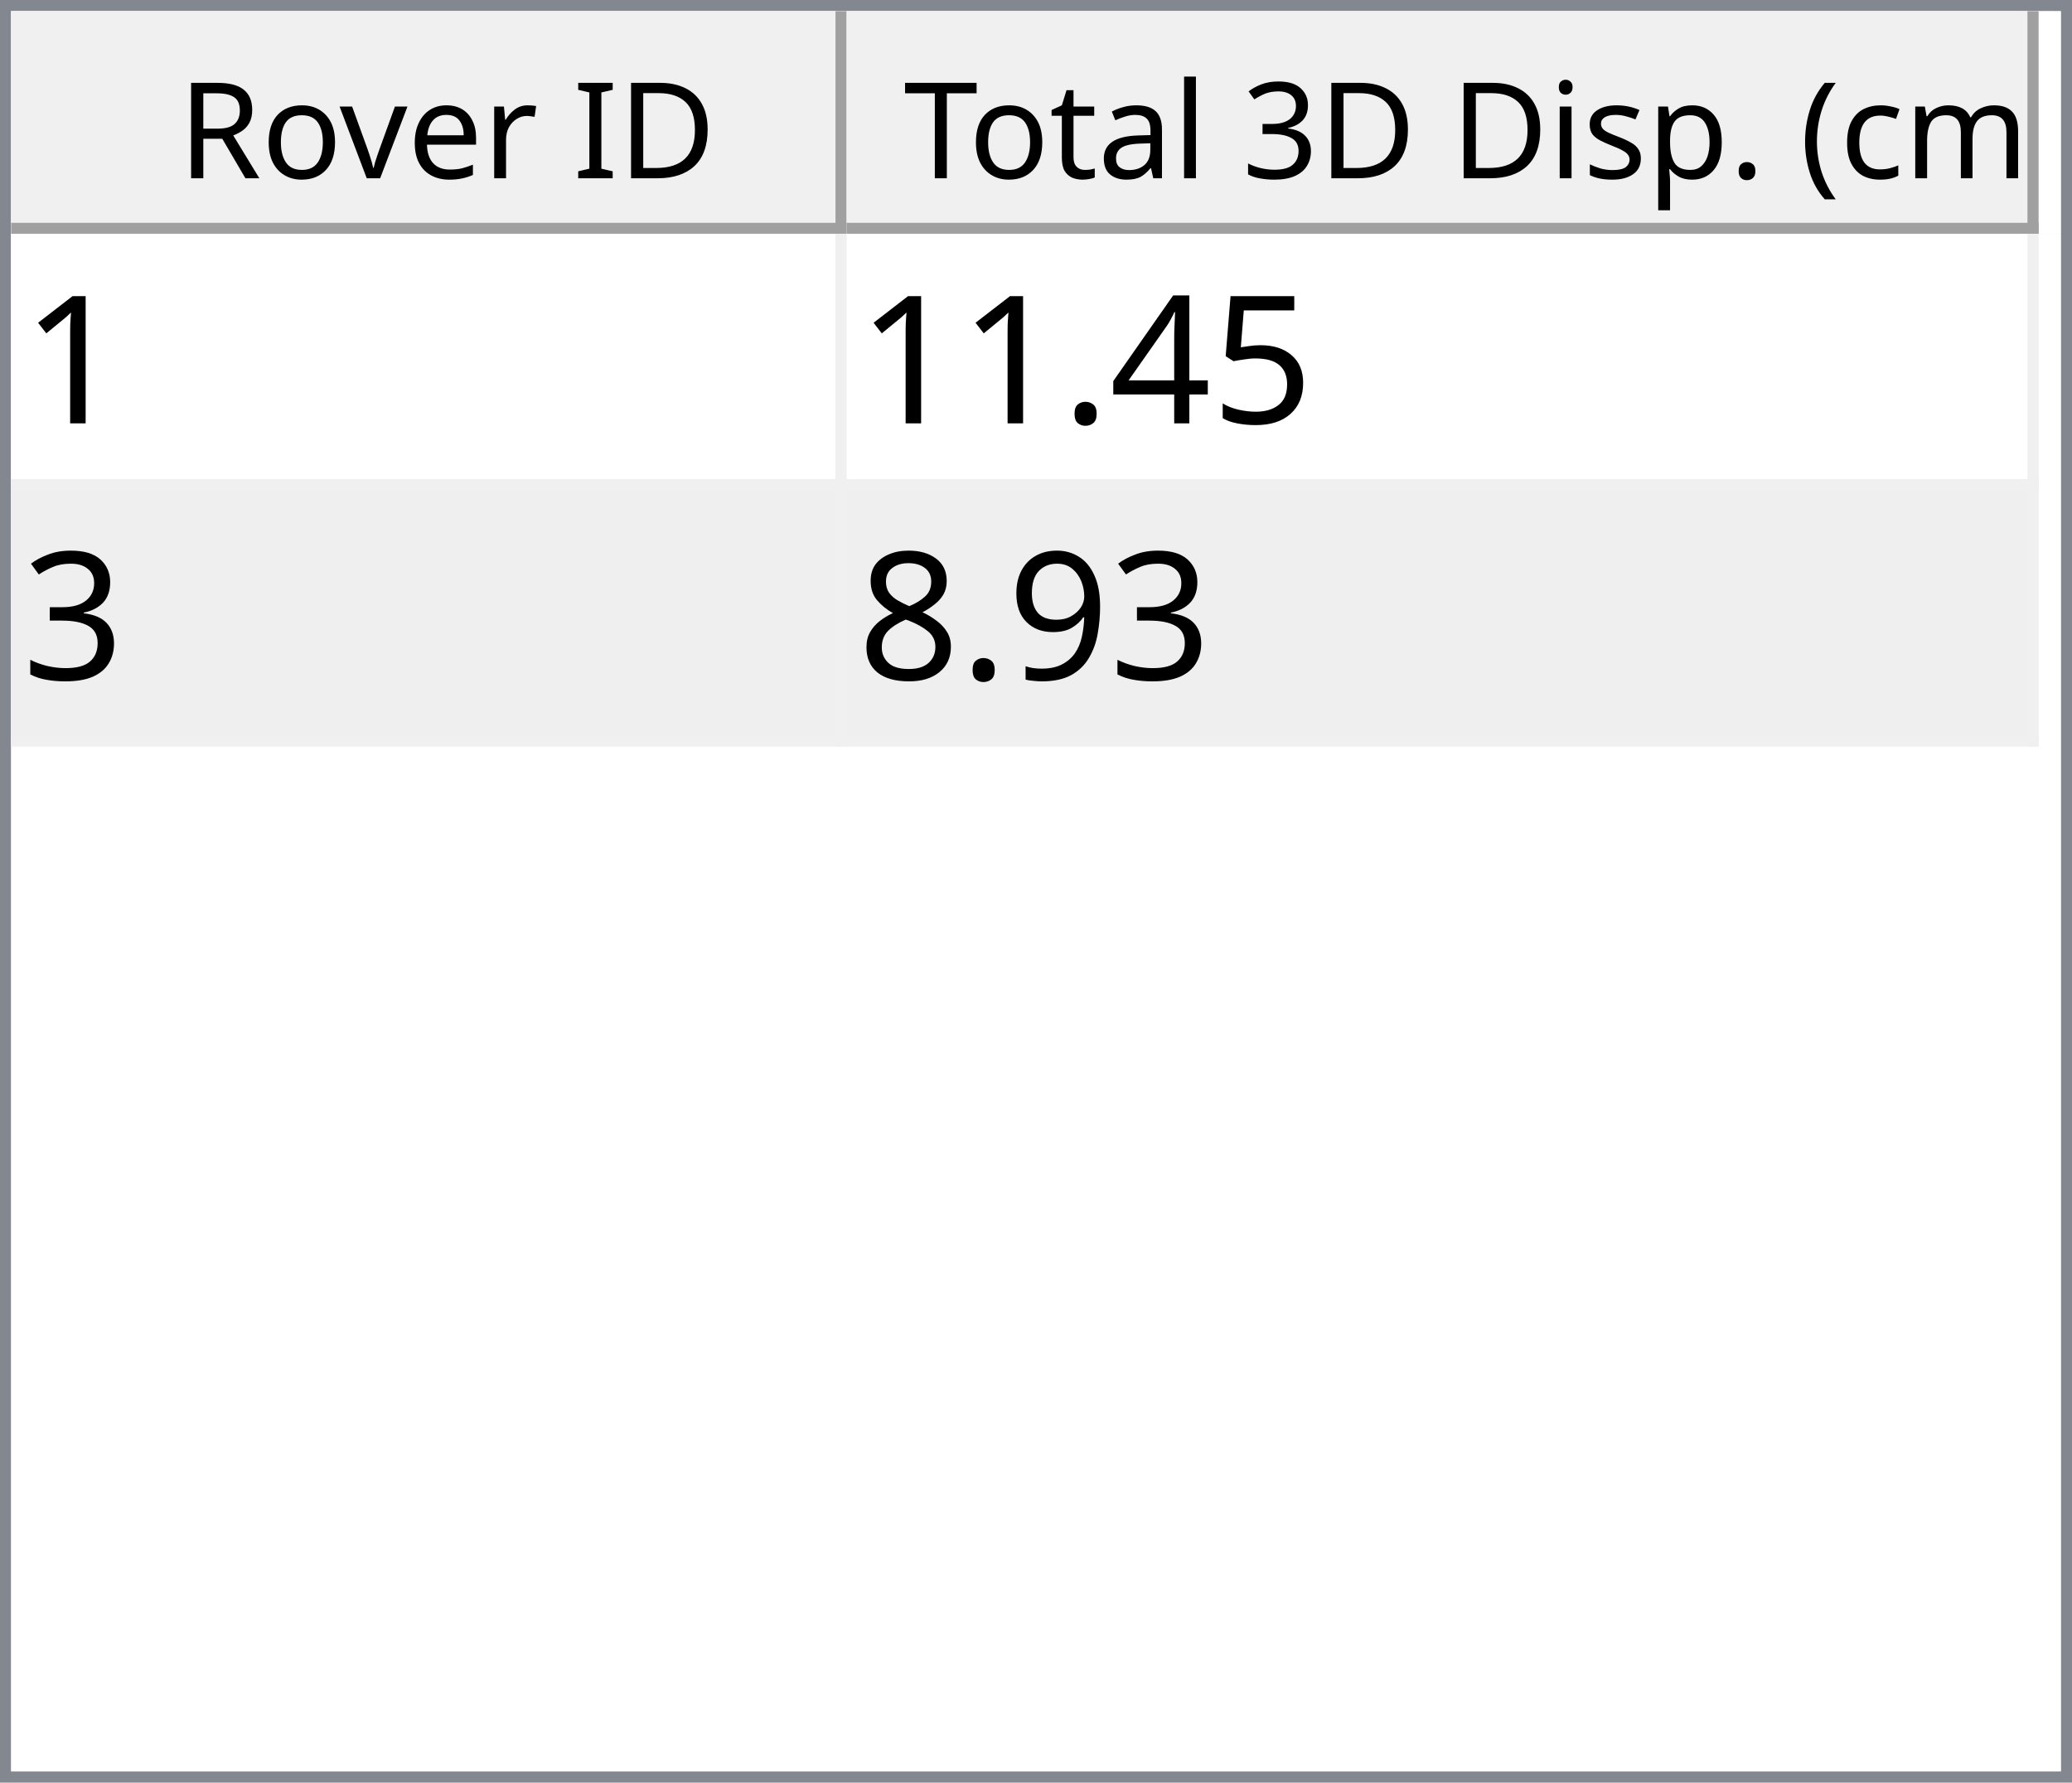
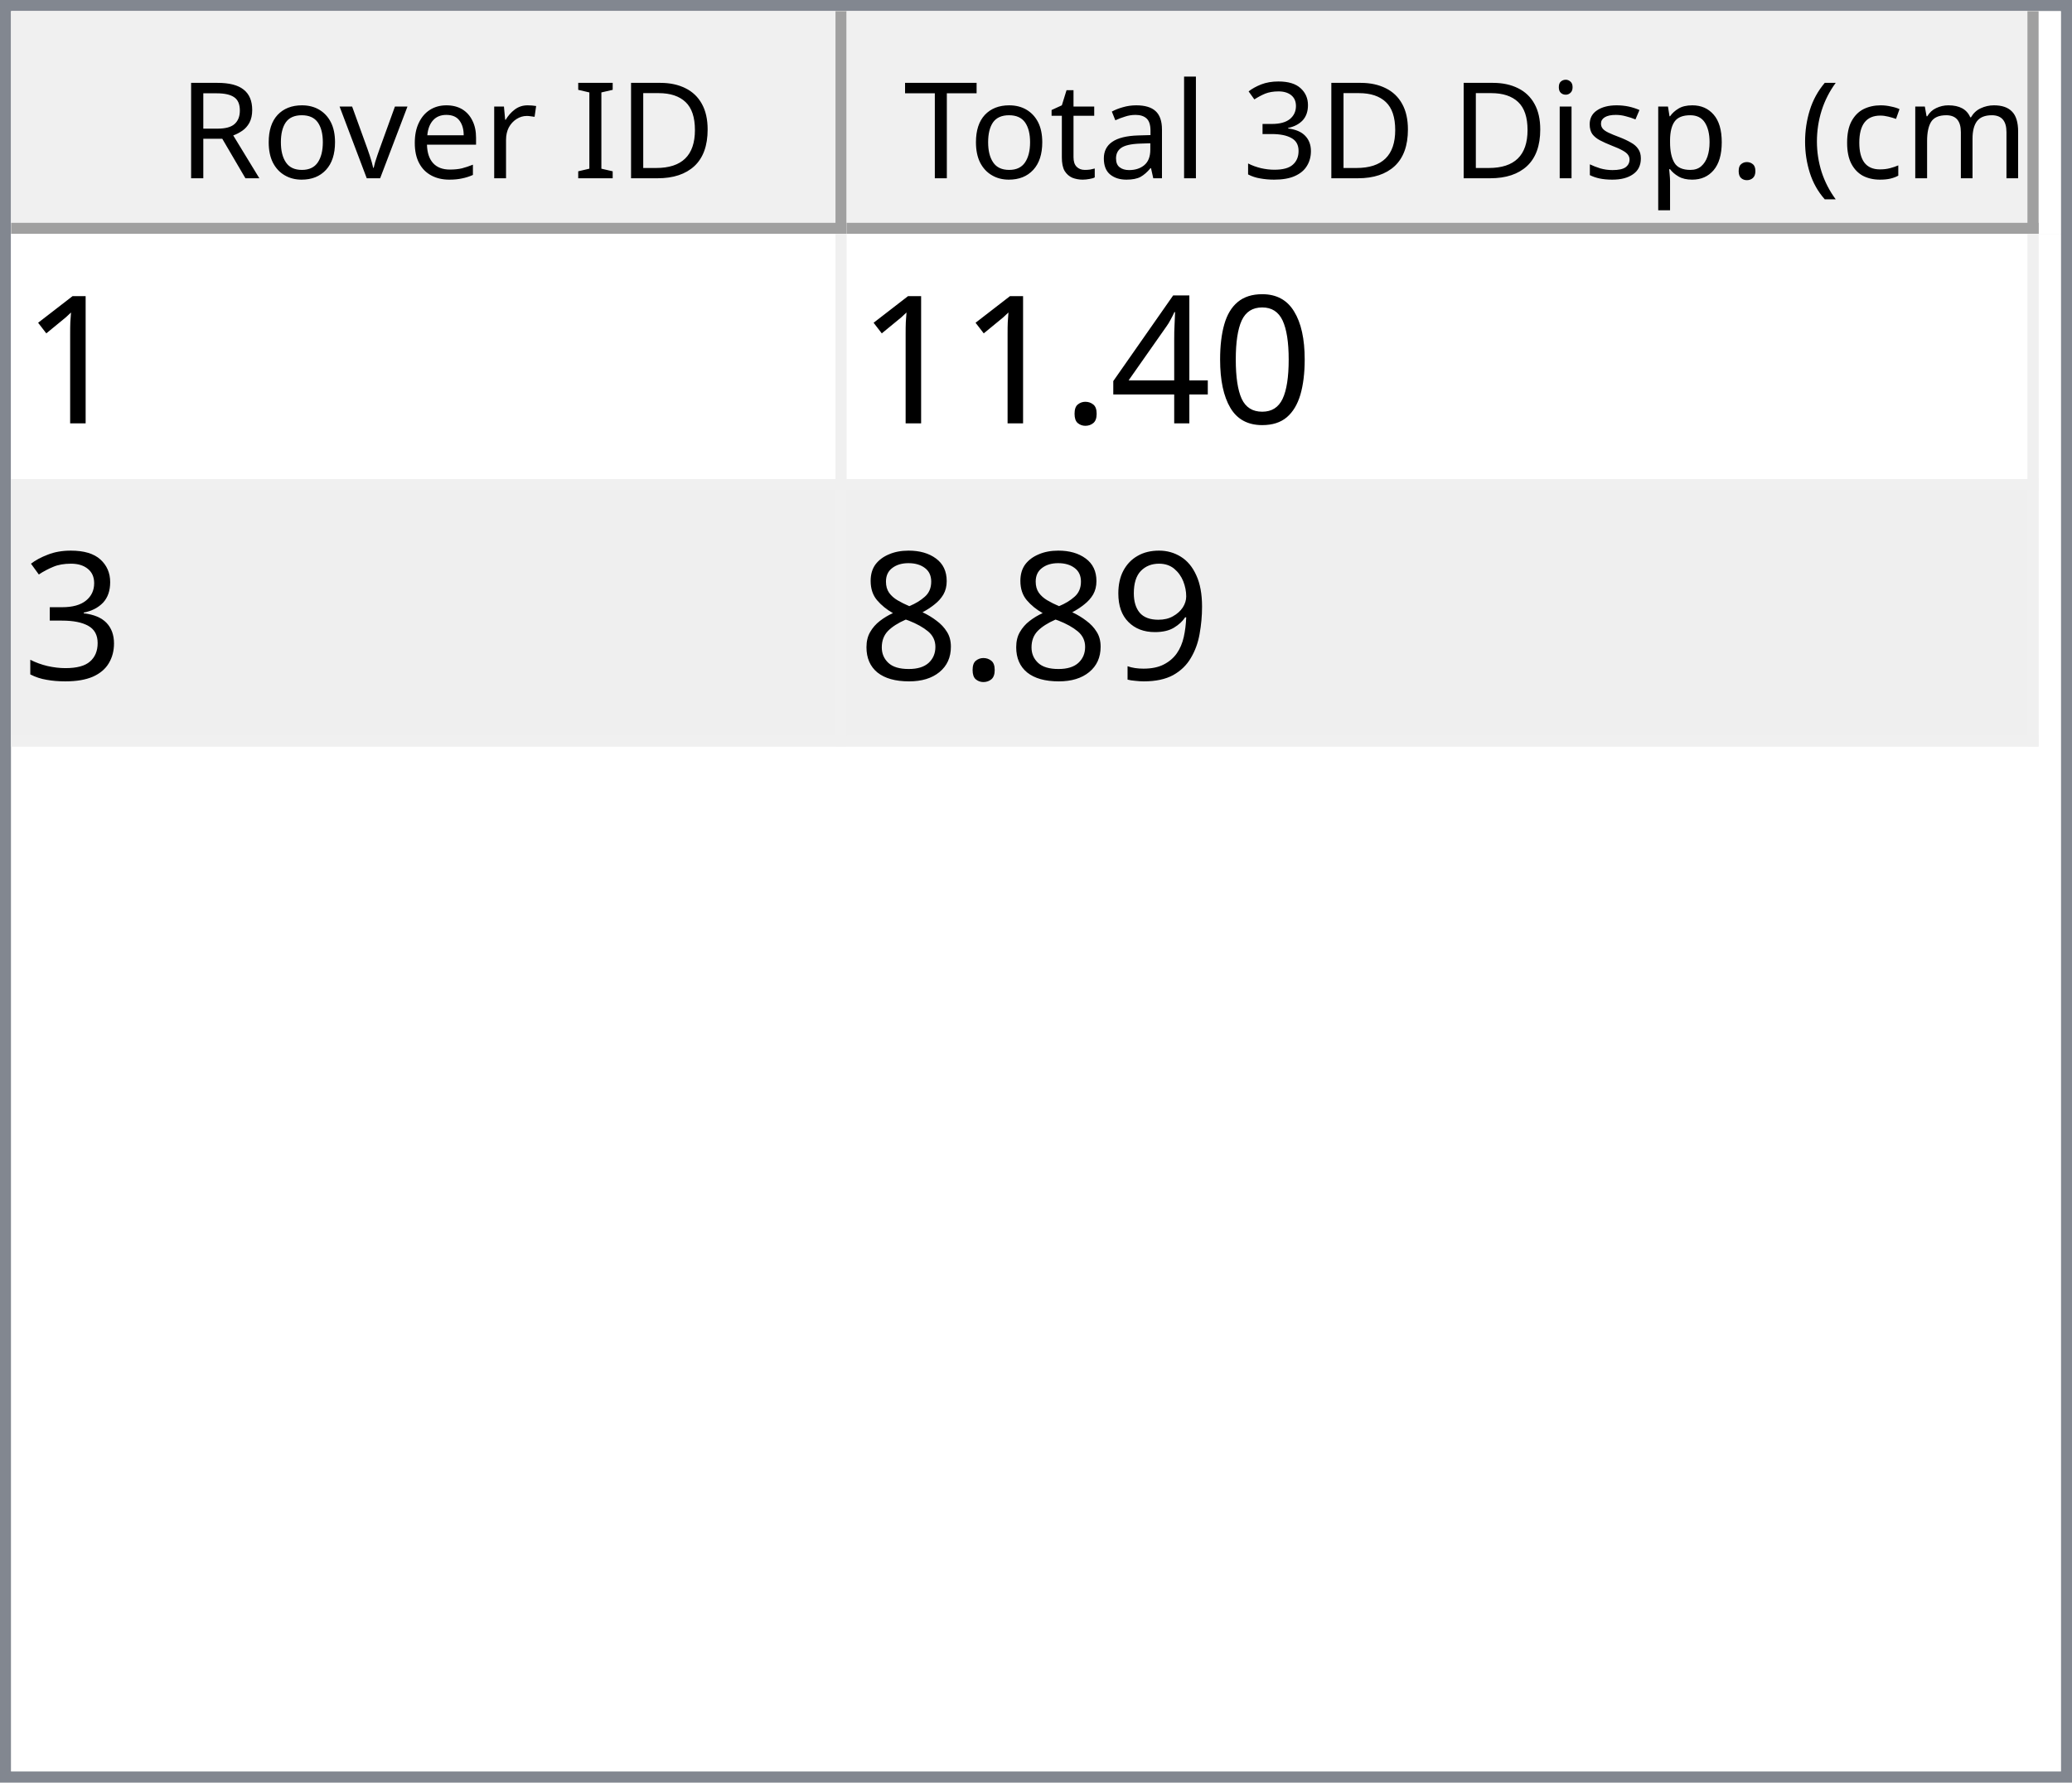
<svg xmlns="http://www.w3.org/2000/svg" style="fill-opacity:1; color-rendering:auto; color-interpolation:auto; text-rendering:auto; stroke:black; stroke-linecap:square; stroke-miterlimit:10; shape-rendering:auto; stroke-opacity:1; fill:black; stroke-dasharray:none; font-weight:normal; stroke-width:1; font-family:'Dialog'; font-style:normal; stroke-linejoin:miter; font-size:12px; stroke-dashoffset:0; image-rendering:auto;" width="186" height="160">
  <defs id="genericDefs" />
  <g>
    <defs id="defs1">
      <clipPath clipPathUnits="userSpaceOnUse" id="clipPath1">
        <path d="M0 0 L186 0 L186 160 L0 160 L0 0 Z" />
      </clipPath>
      <clipPath clipPathUnits="userSpaceOnUse" id="clipPath2">
        <path d="M0 0 L0 160 L186 160 L186 0 Z" />
      </clipPath>
      <clipPath clipPathUnits="userSpaceOnUse" id="clipPath3">
        <path d="M0 0 L0 20 L184 20 L184 0 Z" />
      </clipPath>
      <clipPath clipPathUnits="userSpaceOnUse" id="clipPath4">
        <path d="M0 0 L0 20 L75 20 L75 0 Z" />
      </clipPath>
      <clipPath clipPathUnits="userSpaceOnUse" id="clipPath5">
        <path d="M1 1 L1 19 L74 19 L74 1 Z" />
      </clipPath>
      <clipPath clipPathUnits="userSpaceOnUse" id="clipPath6">
        <path d="M0 0 L0 18 L73 18 L73 0 Z" />
      </clipPath>
      <clipPath clipPathUnits="userSpaceOnUse" id="clipPath7">
        <path d="M-0.5 -0.5 L-0.5 19.5 L74.5 19.5 L74.5 -0.5 Z" />
      </clipPath>
      <clipPath clipPathUnits="userSpaceOnUse" id="clipPath8">
        <path d="M0 0 L0 20 L107 20 L107 0 Z" />
      </clipPath>
      <clipPath clipPathUnits="userSpaceOnUse" id="clipPath9">
        <path d="M1 1 L1 19 L106 19 L106 1 Z" />
      </clipPath>
      <clipPath clipPathUnits="userSpaceOnUse" id="clipPath10">
        <path d="M0 0 L0 18 L105 18 L105 0 Z" />
      </clipPath>
      <clipPath clipPathUnits="userSpaceOnUse" id="clipPath11">
        <path d="M-0.5 -0.5 L-0.5 19.5 L106.5 19.5 L106.5 -0.5 Z" />
      </clipPath>
      <clipPath clipPathUnits="userSpaceOnUse" id="clipPath12">
        <path d="M0 0 L0 138 L184 138 L184 0 Z" />
      </clipPath>
      <clipPath clipPathUnits="userSpaceOnUse" id="clipPath13">
        <path d="M0 0 L0 46 L182 46 L182 0 Z" />
      </clipPath>
      <clipPath clipPathUnits="userSpaceOnUse" id="clipPath14">
        <path d="M-0.5 -0.5 L-0.5 45.5 L181.5 45.5 L181.5 -0.5 Z" />
      </clipPath>
      <clipPath clipPathUnits="userSpaceOnUse" id="clipPath15">
        <path d="M0 0 L0 22 L74 22 L74 0 Z" />
      </clipPath>
      <clipPath clipPathUnits="userSpaceOnUse" id="clipPath16">
        <path d="M0 0 L0 22 L106 22 L106 0 Z" />
      </clipPath>
      <font horiz-adv-x="64.551" id="font1">
        <font-face ascent="107.91" descent="25.098" units-per-em="100" style="font-style:normal; font-family:Segoe UI; font-weight:normal;" />
        <missing-glyph horiz-adv-x="64.551" d="M8.109 0 L8.109 68.266 L56.453 68.266 L56.453 0 L8.109 0 ZM15.328 7.234 L49.219 7.234 L49.219 61.031 L15.328 61.031 L15.328 7.234 Z" />
        <glyph unicode="D" horiz-adv-x="70.117" d="M9.188 0 L9.188 70.016 L28.516 70.016 Q65.531 70.016 65.531 35.891 Q65.531 19.672 55.25 9.836 Q44.969 0 27.734 0 L9.188 0 ZM17.391 62.594 L17.391 7.422 L27.828 7.422 Q41.609 7.422 49.273 14.797 Q56.938 22.172 56.938 35.688 Q56.938 62.594 28.328 62.594 L17.391 62.594 Z" />
        <glyph unicode="I" horiz-adv-x="26.611" d="M17.391 0 L9.188 0 L9.188 70.016 L17.391 70.016 L17.391 0 Z" />
        <glyph unicode=" " horiz-adv-x="27.393" d="" />
        <glyph unicode="r" horiz-adv-x="34.766" d="M34.188 41.891 Q32.078 43.5 28.125 43.5 Q23 43.5 19.555 38.672 Q16.109 33.844 16.109 25.484 L16.109 0 L8.109 0 L8.109 50 L16.109 50 L16.109 39.703 L16.312 39.703 Q18.016 44.969 21.531 47.922 Q25.047 50.875 29.391 50.875 Q32.516 50.875 34.188 50.203 L34.188 41.891 Z" />
        <glyph unicode="e" horiz-adv-x="52.295" d="M48.297 23 L12.984 23 Q13.188 14.656 17.484 10.109 Q21.781 5.562 29.297 5.562 Q37.75 5.562 44.828 11.141 L44.828 3.609 Q38.234 -1.172 27.391 -1.172 Q16.797 -1.172 10.742 5.641 Q4.688 12.453 4.688 24.812 Q4.688 36.469 11.305 43.82 Q17.922 51.172 27.734 51.172 Q37.547 51.172 42.922 44.828 Q48.297 38.484 48.297 27.203 L48.297 23 ZM40.094 29.781 Q40.047 36.719 36.75 40.578 Q33.453 44.438 27.594 44.438 Q21.922 44.438 17.969 40.383 Q14.016 36.328 13.094 29.781 L40.094 29.781 Z" />
        <glyph unicode="v" horiz-adv-x="47.9" d="M47.406 50 L27.484 0 L19.625 0 L0.688 50 L9.469 50 L22.172 13.672 Q23.578 9.672 23.922 6.688 L24.125 6.688 Q24.609 10.453 25.688 13.484 L38.969 50 L47.406 50 Z" />
        <glyph unicode="o" horiz-adv-x="58.594" d="M29 -1.172 Q17.922 -1.172 11.305 5.836 Q4.688 12.844 4.688 24.422 Q4.688 37.016 11.57 44.094 Q18.453 51.172 30.172 51.172 Q41.359 51.172 47.633 44.289 Q53.906 37.406 53.906 25.203 Q53.906 13.234 47.141 6.031 Q40.375 -1.172 29 -1.172 ZM29.594 44.438 Q21.875 44.438 17.383 39.188 Q12.891 33.938 12.891 24.703 Q12.891 15.828 17.43 10.695 Q21.969 5.562 29.594 5.562 Q37.359 5.562 41.531 10.594 Q45.703 15.625 45.703 24.906 Q45.703 34.281 41.531 39.359 Q37.359 44.438 29.594 44.438 Z" />
        <glyph unicode="R" horiz-adv-x="59.814" d="M59.375 0 L49.609 0 L37.891 19.625 Q36.281 22.359 34.766 24.289 Q33.25 26.219 31.664 27.438 Q30.078 28.656 28.25 29.219 Q26.422 29.781 24.125 29.781 L17.391 29.781 L17.391 0 L9.188 0 L9.188 70.016 L30.078 70.016 Q34.672 70.016 38.555 68.867 Q42.438 67.719 45.289 65.375 Q48.141 63.031 49.758 59.547 Q51.375 56.062 51.375 51.375 Q51.375 47.703 50.273 44.656 Q49.172 41.609 47.148 39.211 Q45.125 36.812 42.266 35.133 Q39.406 33.453 35.844 32.516 L35.844 32.328 Q37.594 31.547 38.891 30.547 Q40.188 29.547 41.359 28.18 Q42.531 26.812 43.68 25.078 Q44.828 23.344 46.234 21.047 L59.375 0 ZM17.391 62.594 L17.391 37.203 L28.516 37.203 Q31.594 37.203 34.203 38.133 Q36.812 39.062 38.719 40.797 Q40.625 42.531 41.703 45.047 Q42.781 47.562 42.781 50.688 Q42.781 56.297 39.141 59.445 Q35.5 62.594 28.609 62.594 L17.391 62.594 Z" />
        <glyph unicode=")" horiz-adv-x="30.176" d="M8.297 -15.922 L1.172 -15.922 Q16.406 2.344 16.406 26.812 Q16.406 51.469 1.078 70.016 L8.297 70.016 Q23.531 52.156 23.531 26.703 Q23.531 1.375 8.297 -15.922 Z" />
        <glyph unicode="m" horiz-adv-x="86.133" d="M79.109 0 L71.094 0 L71.094 28.719 Q71.094 37.016 68.531 40.727 Q65.969 44.438 59.906 44.438 Q54.781 44.438 51.195 39.75 Q47.609 35.062 47.609 28.516 L47.609 0 L39.594 0 L39.594 29.688 Q39.594 44.438 28.219 44.438 Q22.953 44.438 19.531 40.016 Q16.109 35.594 16.109 28.516 L16.109 0 L8.109 0 L8.109 50 L16.109 50 L16.109 42.094 L16.312 42.094 Q21.625 51.172 31.844 51.172 Q36.969 51.172 40.773 48.312 Q44.578 45.453 46 40.828 Q51.562 51.172 62.594 51.172 Q79.109 51.172 79.109 30.812 L79.109 0 Z" />
        <glyph unicode="c" horiz-adv-x="46.191" d="M42.188 2.297 Q36.422 -1.172 28.516 -1.172 Q17.828 -1.172 11.258 5.789 Q4.688 12.75 4.688 23.828 Q4.688 36.188 11.766 43.68 Q18.844 51.172 30.672 51.172 Q37.25 51.172 42.281 48.734 L42.281 40.531 Q36.719 44.438 30.375 44.438 Q22.703 44.438 17.797 38.945 Q12.891 33.453 12.891 24.516 Q12.891 15.719 17.508 10.641 Q22.125 5.562 29.891 5.562 Q36.422 5.562 42.188 9.906 L42.188 2.297 Z" />
        <glyph unicode="(" horiz-adv-x="30.176" d="M29.109 -15.922 L21.969 -15.922 Q6.844 1.375 6.844 26.703 Q6.844 52.156 21.969 70.016 L29.203 70.016 Q13.875 51.469 13.875 26.812 Q13.875 2.344 29.109 -15.922 Z" />
        <glyph unicode="." horiz-adv-x="21.68" d="M10.891 -1.078 Q8.641 -1.078 7.055 0.539 Q5.469 2.156 5.469 4.391 Q5.469 6.641 7.055 8.273 Q8.641 9.906 10.891 9.906 Q13.188 9.906 14.797 8.273 Q16.406 6.641 16.406 4.391 Q16.406 2.156 14.797 0.539 Q13.188 -1.078 10.891 -1.078 Z" />
        <glyph unicode="p" horiz-adv-x="58.789" d="M16.312 7.234 L16.109 7.234 L16.109 -23 L8.109 -23 L8.109 50 L16.109 50 L16.109 41.219 L16.312 41.219 Q22.219 51.172 33.594 51.172 Q43.266 51.172 48.688 44.461 Q54.109 37.75 54.109 26.469 Q54.109 13.922 48 6.375 Q41.891 -1.172 31.297 -1.172 Q21.578 -1.172 16.312 7.234 ZM16.109 27.391 L16.109 20.406 Q16.109 14.203 20.141 9.883 Q24.172 5.562 30.375 5.562 Q37.641 5.562 41.773 11.133 Q45.906 16.703 45.906 26.609 Q45.906 34.969 42.047 39.703 Q38.188 44.438 31.594 44.438 Q24.609 44.438 20.359 39.578 Q16.109 34.719 16.109 27.391 Z" />
        <glyph unicode="s" horiz-adv-x="42.432" d="M5.078 1.812 L5.078 10.406 Q11.625 5.562 19.484 5.562 Q30.031 5.562 30.031 12.594 Q30.031 14.594 29.125 15.992 Q28.219 17.391 26.68 18.461 Q25.141 19.531 23.07 20.383 Q21 21.234 18.609 22.172 Q15.281 23.484 12.766 24.828 Q10.25 26.172 8.57 27.859 Q6.891 29.547 6.031 31.695 Q5.172 33.844 5.172 36.719 Q5.172 40.234 6.789 42.945 Q8.406 45.656 11.086 47.484 Q13.766 49.312 17.211 50.242 Q20.656 51.172 24.312 51.172 Q30.812 51.172 35.938 48.922 L35.938 40.828 Q30.422 44.438 23.25 44.438 Q21 44.438 19.195 43.922 Q17.391 43.406 16.094 42.477 Q14.797 41.547 14.086 40.258 Q13.375 38.969 13.375 37.406 Q13.375 35.453 14.086 34.133 Q14.797 32.812 16.164 31.789 Q17.531 30.766 19.484 29.938 Q21.438 29.109 23.922 28.125 Q27.25 26.859 29.883 25.516 Q32.516 24.172 34.375 22.484 Q36.234 20.797 37.234 18.602 Q38.234 16.406 38.234 13.375 Q38.234 9.672 36.602 6.938 Q34.969 4.203 32.234 2.398 Q29.5 0.594 25.93 -0.289 Q22.359 -1.172 18.453 -1.172 Q10.75 -1.172 5.078 1.812 Z" />
        <glyph unicode="i" horiz-adv-x="24.219" d="M12.203 62.703 Q10.062 62.703 8.547 64.164 Q7.031 65.625 7.031 67.875 Q7.031 70.125 8.547 71.609 Q10.062 73.094 12.203 73.094 Q14.406 73.094 15.945 71.609 Q17.484 70.125 17.484 67.875 Q17.484 65.719 15.945 64.211 Q14.406 62.703 12.203 62.703 ZM16.109 0 L8.109 0 L8.109 50 L16.109 50 L16.109 0 Z" />
        <glyph unicode="3" horiz-adv-x="53.906" d="M46.531 19.828 Q46.531 15.094 44.75 11.211 Q42.969 7.328 39.719 4.57 Q36.469 1.812 31.93 0.297 Q27.391 -1.219 21.922 -1.219 Q11.922 -1.219 6 2.594 L6 11.188 Q13.094 5.609 22.219 5.609 Q25.875 5.609 28.828 6.539 Q31.781 7.469 33.906 9.227 Q36.031 10.984 37.18 13.477 Q38.328 15.969 38.328 19.094 Q38.328 32.812 18.797 32.812 L12.984 32.812 L12.984 39.594 L18.5 39.594 Q35.797 39.594 35.797 52.484 Q35.797 64.406 22.609 64.406 Q15.188 64.406 8.688 59.422 L8.688 67.188 Q15.375 71.188 24.609 71.188 Q29 71.188 32.57 69.969 Q36.141 68.75 38.68 66.555 Q41.219 64.359 42.609 61.281 Q44 58.203 44 54.5 Q44 40.672 30.031 36.719 L30.031 36.531 Q33.594 36.141 36.625 34.797 Q39.656 33.453 41.852 31.305 Q44.047 29.156 45.289 26.25 Q46.531 23.344 46.531 19.828 Z" />
        <glyph unicode="l" horiz-adv-x="24.219" d="M16.109 0 L8.109 0 L8.109 74.031 L16.109 74.031 L16.109 0 Z" />
        <glyph unicode="a" horiz-adv-x="50.879" d="M43.891 0 L35.891 0 L35.891 7.812 L35.688 7.812 Q30.469 -1.172 20.312 -1.172 Q12.844 -1.172 8.617 2.781 Q4.391 6.734 4.391 13.281 Q4.391 27.297 20.906 29.594 L35.891 31.688 Q35.891 44.438 25.594 44.438 Q16.547 44.438 9.281 38.281 L9.281 46.484 Q16.656 51.172 26.266 51.172 Q43.891 51.172 43.891 32.516 L43.891 0 ZM35.891 25.297 L23.828 23.641 Q18.266 22.859 15.43 20.875 Q12.594 18.891 12.594 13.875 Q12.594 10.203 15.211 7.883 Q17.828 5.562 22.172 5.562 Q28.125 5.562 32.008 9.742 Q35.891 13.922 35.891 20.312 L35.891 25.297 Z" />
        <glyph unicode="t" horiz-adv-x="33.887" d="M31.297 0.484 Q28.469 -1.078 23.828 -1.078 Q10.688 -1.078 10.688 13.578 L10.688 43.172 L2.094 43.172 L2.094 50 L10.688 50 L10.688 62.203 L18.703 64.797 L18.703 50 L31.297 50 L31.297 43.172 L18.703 43.172 L18.703 14.984 Q18.703 9.969 20.414 7.82 Q22.125 5.672 26.078 5.672 Q29.109 5.672 31.297 7.328 L31.297 0.484 Z" />
        <glyph unicode="T" horiz-adv-x="52.393" d="M50.594 62.594 L30.375 62.594 L30.375 0 L22.172 0 L22.172 62.594 L2 62.594 L2 70.016 L50.594 70.016 L50.594 62.594 Z" />
      </font>
      <font horiz-adv-x="75.0" id="font2">
        <font-face ascent="100.537" descent="21.973" units-per-em="100" style="font-style:normal; font-family:sans-serif; font-weight:normal;" />
        <missing-glyph horiz-adv-x="75.0" d="M12.5 0 L12.5 62.5 L62.5 62.5 L62.5 0 L12.5 0 ZM14.062 1.562 L60.938 1.562 L60.938 60.938 L14.062 60.938 L14.062 1.562 Z" />
        <glyph unicode="1" horiz-adv-x="55.615" d="M37.25 0 L28.469 0 L28.469 56 Q25.297 52.984 20.141 49.953 Q14.984 46.922 10.891 45.406 L10.891 53.906 Q18.266 57.375 23.781 62.305 Q29.297 67.234 31.594 71.875 L37.25 71.875 L37.25 0 Z" />
-         <glyph unicode="5" horiz-adv-x="55.615" d="M4.156 18.75 L13.375 19.531 Q14.406 12.797 18.141 9.398 Q21.875 6 27.156 6 Q33.5 6 37.891 10.789 Q42.281 15.578 42.281 23.484 Q42.281 31 38.062 35.352 Q33.844 39.703 27 39.703 Q22.75 39.703 19.336 37.773 Q15.922 35.844 13.969 32.766 L5.719 33.844 L12.641 70.609 L48.25 70.609 L48.25 62.203 L19.672 62.203 L15.828 42.969 Q22.266 47.469 29.344 47.469 Q38.719 47.469 45.164 40.969 Q51.609 34.469 51.609 24.266 Q51.609 14.547 45.953 7.469 Q39.062 -1.219 27.156 -1.219 Q17.391 -1.219 11.211 4.25 Q5.031 9.719 4.156 18.75 Z" />
+         <glyph unicode="0" horiz-adv-x="55.615" d="M4.156 35.297 Q4.156 48 6.766 55.742 Q9.375 63.484 14.523 67.68 Q19.672 71.875 27.484 71.875 Q33.25 71.875 37.594 69.555 Q41.938 67.234 44.773 62.867 Q47.609 58.5 49.219 52.227 Q50.828 45.953 50.828 35.297 Q50.828 22.703 48.242 14.969 Q45.656 7.234 40.508 3.008 Q35.359 -1.219 27.484 -1.219 Q17.141 -1.219 11.234 6.203 Q4.156 15.141 4.156 35.297 ZM13.188 35.297 Q13.188 17.672 17.312 11.836 Q21.438 6 27.484 6 Q33.547 6 37.672 11.859 Q41.797 17.719 41.797 35.297 Q41.797 52.984 37.672 58.789 Q33.547 64.594 27.391 64.594 Q21.344 64.594 17.719 59.469 Q13.188 52.938 13.188 35.297 Z" />
        <glyph unicode="4" horiz-adv-x="55.615" d="M32.328 0 L32.328 17.141 L1.266 17.141 L1.266 25.203 L33.938 71.578 L41.109 71.578 L41.109 25.203 L50.781 25.203 L50.781 17.141 L41.109 17.141 L41.109 0 L32.328 0 ZM32.328 25.203 L32.328 57.469 L9.906 25.203 L32.328 25.203 Z" />
        <glyph unicode="." horiz-adv-x="27.783" d="M9.078 0 L9.078 10.016 L19.094 10.016 L19.094 0 L9.078 0 Z" />
        <glyph unicode="3" horiz-adv-x="55.615" d="M4.203 18.891 L12.984 20.062 Q14.5 12.594 18.141 9.297 Q21.781 6 27 6 Q33.203 6 37.477 10.297 Q41.75 14.594 41.75 20.953 Q41.75 27 37.797 30.93 Q33.844 34.859 27.734 34.859 Q25.25 34.859 21.531 33.891 L22.516 41.609 Q23.391 41.5 23.922 41.5 Q29.547 41.5 34.039 44.43 Q38.531 47.359 38.531 53.469 Q38.531 58.297 35.258 61.477 Q31.984 64.656 26.812 64.656 Q21.688 64.656 18.266 61.43 Q14.844 58.203 13.875 51.766 L5.078 53.328 Q6.688 62.156 12.398 67.016 Q18.109 71.875 26.609 71.875 Q32.469 71.875 37.398 69.359 Q42.328 66.844 44.945 62.5 Q47.562 58.156 47.562 53.266 Q47.562 48.641 45.07 44.828 Q42.578 41.016 37.703 38.766 Q44.047 37.312 47.562 32.695 Q51.078 28.078 51.078 21.141 Q51.078 11.766 44.242 5.25 Q37.406 -1.266 26.953 -1.266 Q17.531 -1.266 11.305 4.352 Q5.078 9.969 4.203 18.891 Z" />
        <glyph unicode="9" horiz-adv-x="55.615" d="M5.469 16.547 L13.922 17.328 Q14.984 11.375 18.016 8.688 Q21.047 6 25.781 6 Q29.828 6 32.883 7.859 Q35.938 9.719 37.891 12.82 Q39.844 15.922 41.164 21.195 Q42.484 26.469 42.484 31.938 Q42.484 32.516 42.438 33.688 Q39.797 29.5 35.234 26.883 Q30.672 24.266 25.344 24.266 Q16.453 24.266 10.305 30.711 Q4.156 37.156 4.156 47.703 Q4.156 58.594 10.578 65.234 Q17 71.875 26.656 71.875 Q33.641 71.875 39.43 68.117 Q45.219 64.359 48.219 57.398 Q51.219 50.438 51.219 37.25 Q51.219 23.531 48.242 15.406 Q45.266 7.281 39.383 3.031 Q33.5 -1.219 25.594 -1.219 Q17.188 -1.219 11.867 3.445 Q6.547 8.109 5.469 16.547 ZM41.453 48.141 Q41.453 55.719 37.43 60.156 Q33.406 64.594 27.734 64.594 Q21.875 64.594 17.531 59.812 Q13.188 55.031 13.188 47.406 Q13.188 40.578 17.312 36.305 Q21.438 32.031 27.484 32.031 Q33.594 32.031 37.523 36.305 Q41.453 40.578 41.453 48.141 Z" />
        <glyph unicode="8" horiz-adv-x="55.615" d="M17.672 38.812 Q12.203 40.828 9.57 44.539 Q6.938 48.25 6.938 53.422 Q6.938 61.234 12.555 66.555 Q18.172 71.875 27.484 71.875 Q36.859 71.875 42.578 66.43 Q48.297 60.984 48.297 53.172 Q48.297 48.188 45.68 44.508 Q43.062 40.828 37.75 38.812 Q44.344 36.672 47.781 31.883 Q51.219 27.094 51.219 20.453 Q51.219 11.281 44.727 5.031 Q38.234 -1.219 27.641 -1.219 Q17.047 -1.219 10.547 5.055 Q4.047 11.328 4.047 20.703 Q4.047 27.688 7.594 32.398 Q11.141 37.109 17.672 38.812 ZM15.922 53.719 Q15.922 48.641 19.195 45.414 Q22.469 42.188 27.688 42.188 Q32.766 42.188 36.016 45.383 Q39.266 48.578 39.266 53.219 Q39.266 58.062 35.914 61.359 Q32.562 64.656 27.594 64.656 Q22.562 64.656 19.242 61.43 Q15.922 58.203 15.922 53.719 ZM13.094 20.656 Q13.094 16.891 14.875 13.375 Q16.656 9.859 20.172 7.93 Q23.688 6 27.734 6 Q34.031 6 38.133 10.055 Q42.234 14.109 42.234 20.359 Q42.234 26.703 38.016 30.859 Q33.797 35.016 27.438 35.016 Q21.234 35.016 17.164 30.914 Q13.094 26.812 13.094 20.656 Z" />
      </font>
    </defs>
    <g style="fill:white; stroke:white;">
      <rect x="0" y="0" width="186" style="clip-path:url(#clipPath1); stroke:none;" height="160" />
    </g>
    <g style="fill:white; text-rendering:optimizeSpeed; color-rendering:optimizeSpeed; image-rendering:optimizeSpeed; shape-rendering:crispEdges; stroke:white; color-interpolation:sRGB;">
      <rect x="0" width="186" height="160" y="0" style="stroke:none;" />
      <path style="stroke:none;" d="M0 160 L186 160 L186 0 L0 0 Z" />
    </g>
    <g style="fill:rgb(240,240,240); font-family:'Segoe UI'; stroke:rgb(240,240,240);">
      <rect x="0" y="0" width="186" style="clip-path:url(#clipPath2); stroke:none;" height="160" />
    </g>
    <g style="fill:rgb(130,135,144); font-family:'Segoe UI'; stroke:rgb(130,135,144);">
      <path d="M0 0 L186 0 L186 160 L0 160 L0 0 ZM1 1 L185 1 L185 159 L1 159 L1 1 Z" style="fill-rule:evenodd; clip-path:url(#clipPath2); stroke:none;" />
    </g>
    <g style="fill:white; font-family:'Segoe UI'; stroke:white;" transform="translate(1,1)">
      <rect x="0" y="0" width="184" style="clip-path:url(#clipPath3); stroke:none;" height="20" />
    </g>
    <g style="fill:rgb(240,240,240); font-family:'Segoe UI'; stroke:rgb(240,240,240);" transform="translate(1,1)">
      <rect x="0" y="0" width="75" style="clip-path:url(#clipPath4); stroke:none;" height="20" />
    </g>
    <g style="font-family:'Segoe UI';" transform="translate(2,2)">
      <text x="14" xml:space="preserve" y="14" style="clip-path:url(#clipPath6); stroke:none;">Rover ID</text>
    </g>
    <g style="fill:rgb(160,160,160); font-family:'Segoe UI'; stroke:rgb(160,160,160); stroke-linejoin:bevel;" transform="translate(1.5,1.5)">
      <line x1="74" x2="74" y1="0" style="fill:none; clip-path:url(#clipPath7);" y2="19" />
    </g>
    <g style="fill:rgb(160,160,160); font-family:'Segoe UI'; stroke:rgb(160,160,160); stroke-linejoin:bevel;" transform="matrix(1,0,0,1,1,1) translate(0.5,0.5)">
      <line x1="0" x2="74" y1="19" style="fill:none; clip-path:url(#clipPath7);" y2="19" />
    </g>
    <g style="fill:rgb(240,240,240); font-family:'Segoe UI'; stroke:rgb(240,240,240);" transform="translate(76,1)">
      <rect x="0" y="0" width="107" style="clip-path:url(#clipPath8); stroke:none;" height="20" />
    </g>
    <g style="font-family:'Segoe UI';" transform="translate(77,2)">
      <text x="1" xml:space="preserve" y="14" style="clip-path:url(#clipPath10); stroke:none;"> Total 3D Disp. (cm)</text>
    </g>
    <g style="fill:rgb(160,160,160); font-family:'Segoe UI'; stroke:rgb(160,160,160); stroke-linejoin:bevel;" transform="translate(76.5,1.5)">
      <line x1="106" x2="106" y1="0" style="fill:none; clip-path:url(#clipPath11);" y2="19" />
    </g>
    <g style="fill:rgb(160,160,160); font-family:'Segoe UI'; stroke:rgb(160,160,160); stroke-linejoin:bevel;" transform="matrix(1,0,0,1,76,1) translate(0.5,0.5)">
      <line x1="0" x2="106" y1="19" style="fill:none; clip-path:url(#clipPath11);" y2="19" />
    </g>
    <g style="fill:white; font-family:'Segoe UI'; stroke:white;" transform="translate(1,21)">
      <rect x="0" y="0" width="184" style="clip-path:url(#clipPath12); stroke:none;" height="138" />
    </g>
    <g style="fill:rgb(240,240,240); font-size:16px; font-family:sans-serif; stroke:rgb(240,240,240);" transform="translate(1,21)">
      <rect x="0" y="0" width="182" style="clip-path:url(#clipPath13); stroke:none;" height="46" />
      <line transform="translate(0.5,0.5)" x1="0" x2="181" y1="22" style="clip-path:url(#clipPath14); fill:none; stroke-linejoin:bevel;" y2="22" />
    </g>
    <g transform="matrix(1,0,0,1,1,21) translate(0.5,0.5)" style="fill:rgb(240,240,240); font-size:16px; font-family:sans-serif; stroke:rgb(240,240,240); stroke-linejoin:bevel;">
      <line x1="0" x2="181" y1="45" style="fill:none; clip-path:url(#clipPath14);" y2="45" />
    </g>
    <g transform="matrix(1,0,0,1,1,21) translate(0.5,0.5)" style="fill:rgb(240,240,240); font-size:16px; font-family:sans-serif; stroke:rgb(240,240,240); stroke-linejoin:bevel;">
      <line x1="74" x2="74" y1="0" style="fill:none; clip-path:url(#clipPath14);" y2="45" />
    </g>
    <g transform="matrix(1,0,0,1,1,21) translate(0.5,0.5)" style="fill:rgb(240,240,240); font-size:16px; font-family:sans-serif; stroke:rgb(240,240,240); stroke-linejoin:bevel;">
      <line x1="181" x2="181" y1="0" style="fill:none; clip-path:url(#clipPath14);" y2="45" />
    </g>
    <g style="fill:white; font-size:16px; font-family:sans-serif; stroke:white;" transform="matrix(1,0,0,1,1,21)">
      <rect x="0" y="0" width="74" style="clip-path:url(#clipPath15); stroke:none;" height="22" />
      <text x="1" y="17" style="fill:black; clip-path:url(#clipPath15); stroke:none;" xml:space="preserve">1</text>
    </g>
    <g style="fill:white; font-size:16px; font-family:sans-serif; stroke:white;" transform="matrix(1,0,0,1,1,21) translate(75,0)">
      <rect x="0" y="0" width="106" style="clip-path:url(#clipPath16); stroke:none;" height="22" />
-       <text x="1" y="17" style="fill:black; clip-path:url(#clipPath16); stroke:none;" xml:space="preserve">11.45</text>
+       <text x="1" y="17" style="fill:black; clip-path:url(#clipPath16); stroke:none;" xml:space="preserve">11.40</text>
    </g>
    <g style="fill:rgb(239,239,239); font-size:16px; font-family:sans-serif; stroke:rgb(239,239,239);" transform="matrix(1,0,0,1,1,21) translate(0,23)">
      <rect x="0" y="0" width="74" style="clip-path:url(#clipPath15); stroke:none;" height="22" />
      <text x="1" y="17" style="fill:black; clip-path:url(#clipPath15); stroke:none;" xml:space="preserve">3</text>
    </g>
    <g style="fill:rgb(239,239,239); font-size:16px; font-family:sans-serif; stroke:rgb(239,239,239);" transform="matrix(1,0,0,1,1,21) translate(75,23)">
      <rect x="0" y="0" width="106" style="clip-path:url(#clipPath16); stroke:none;" height="22" />
-       <text x="1" y="17" style="fill:black; clip-path:url(#clipPath16); stroke:none;" xml:space="preserve">8.93</text>
+       <text x="1" y="17" style="fill:black; clip-path:url(#clipPath16); stroke:none;" xml:space="preserve">8.89</text>
    </g>
  </g>
</svg>
